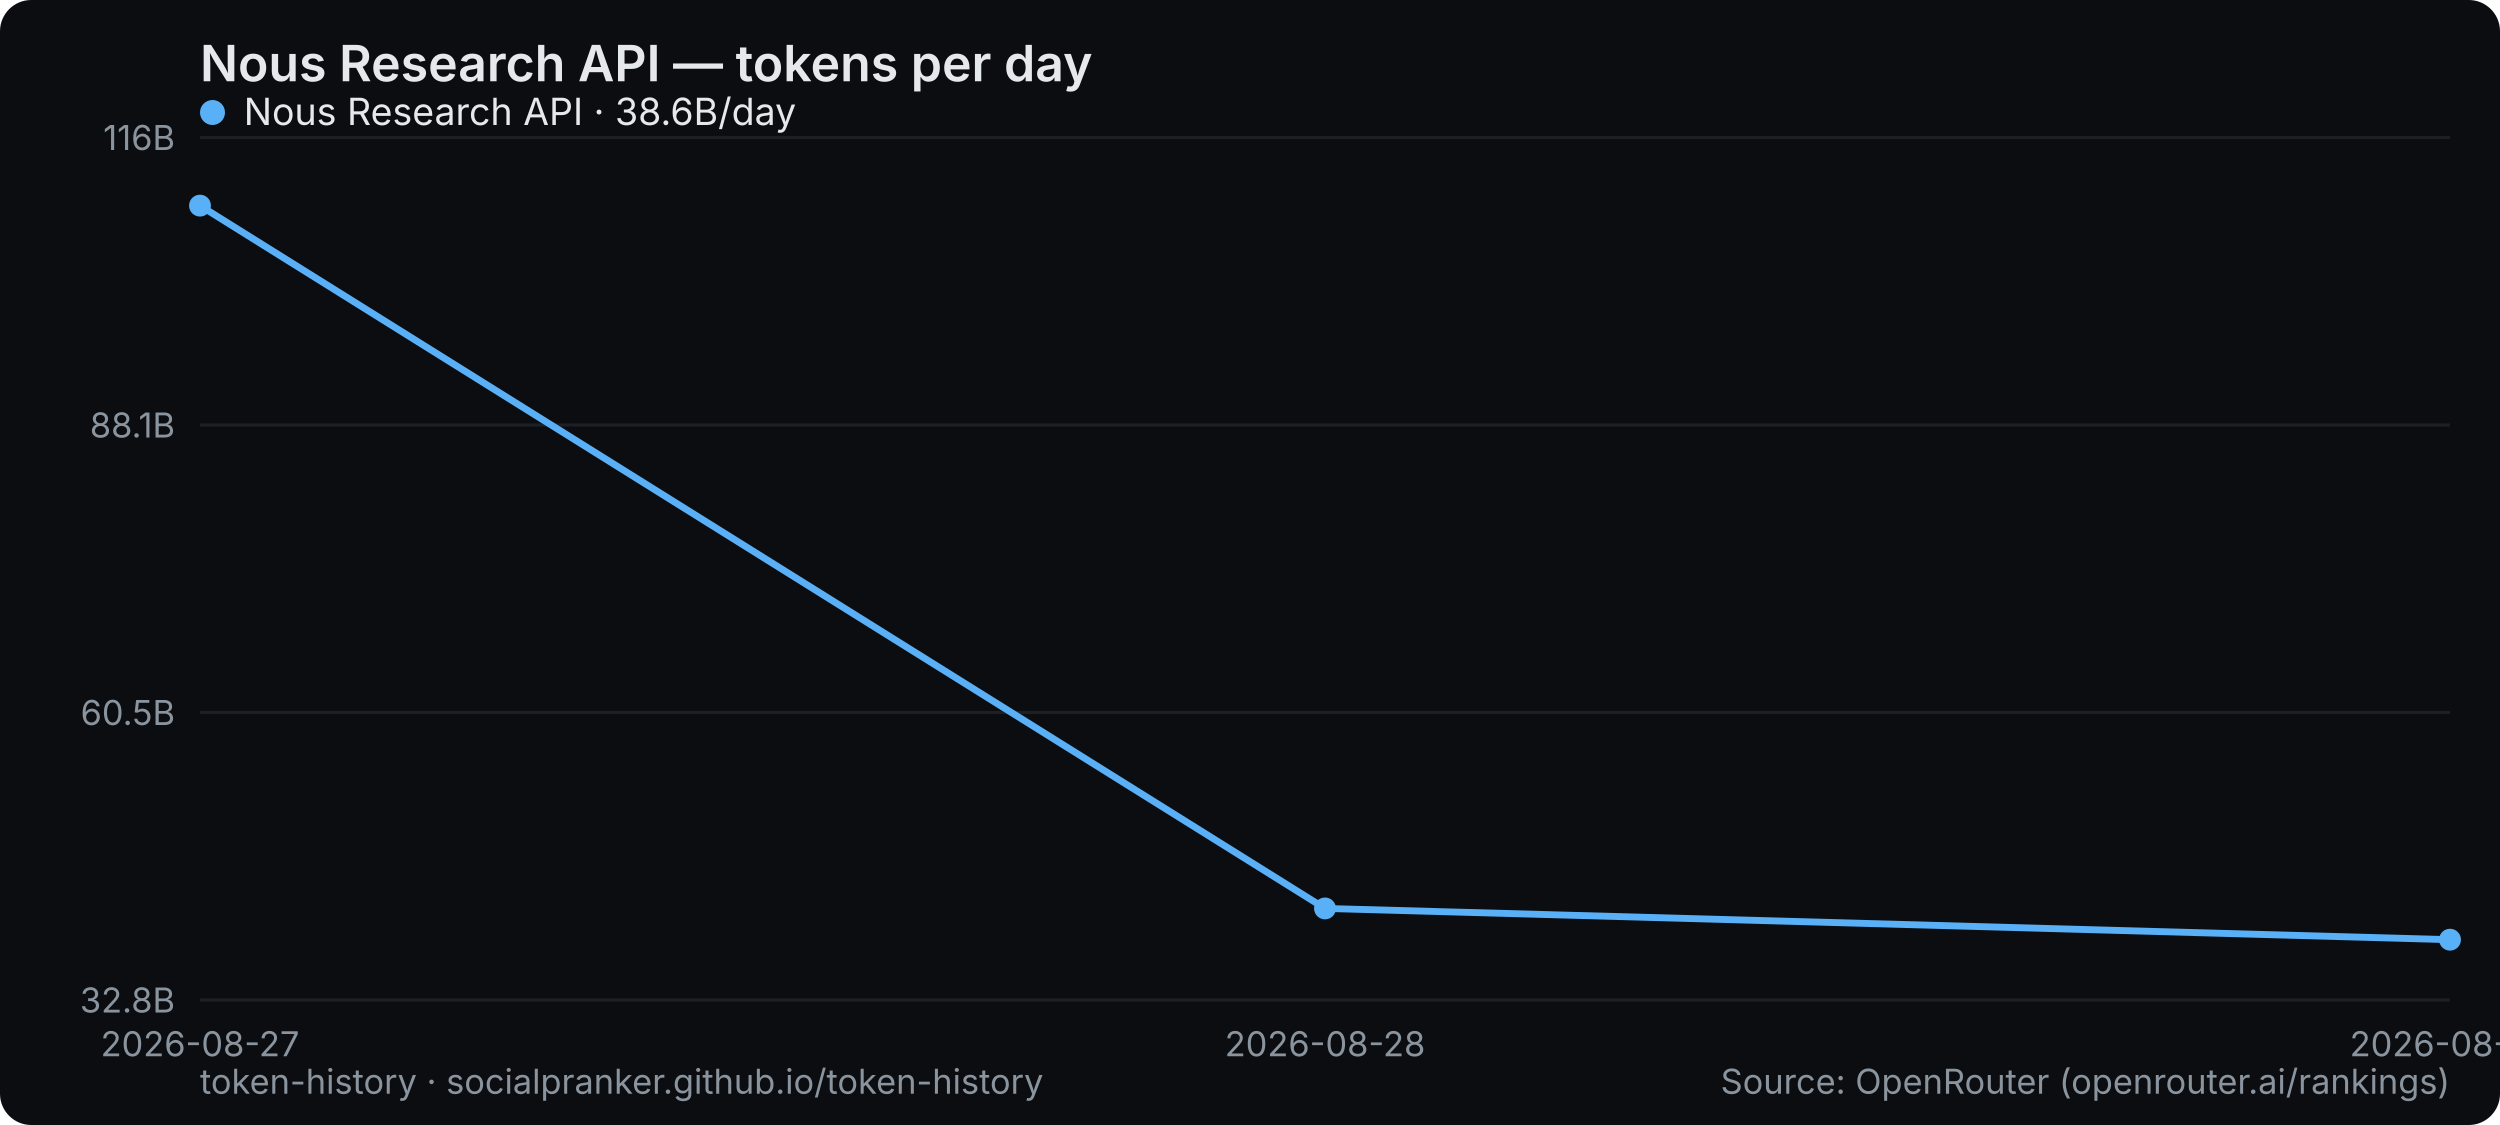
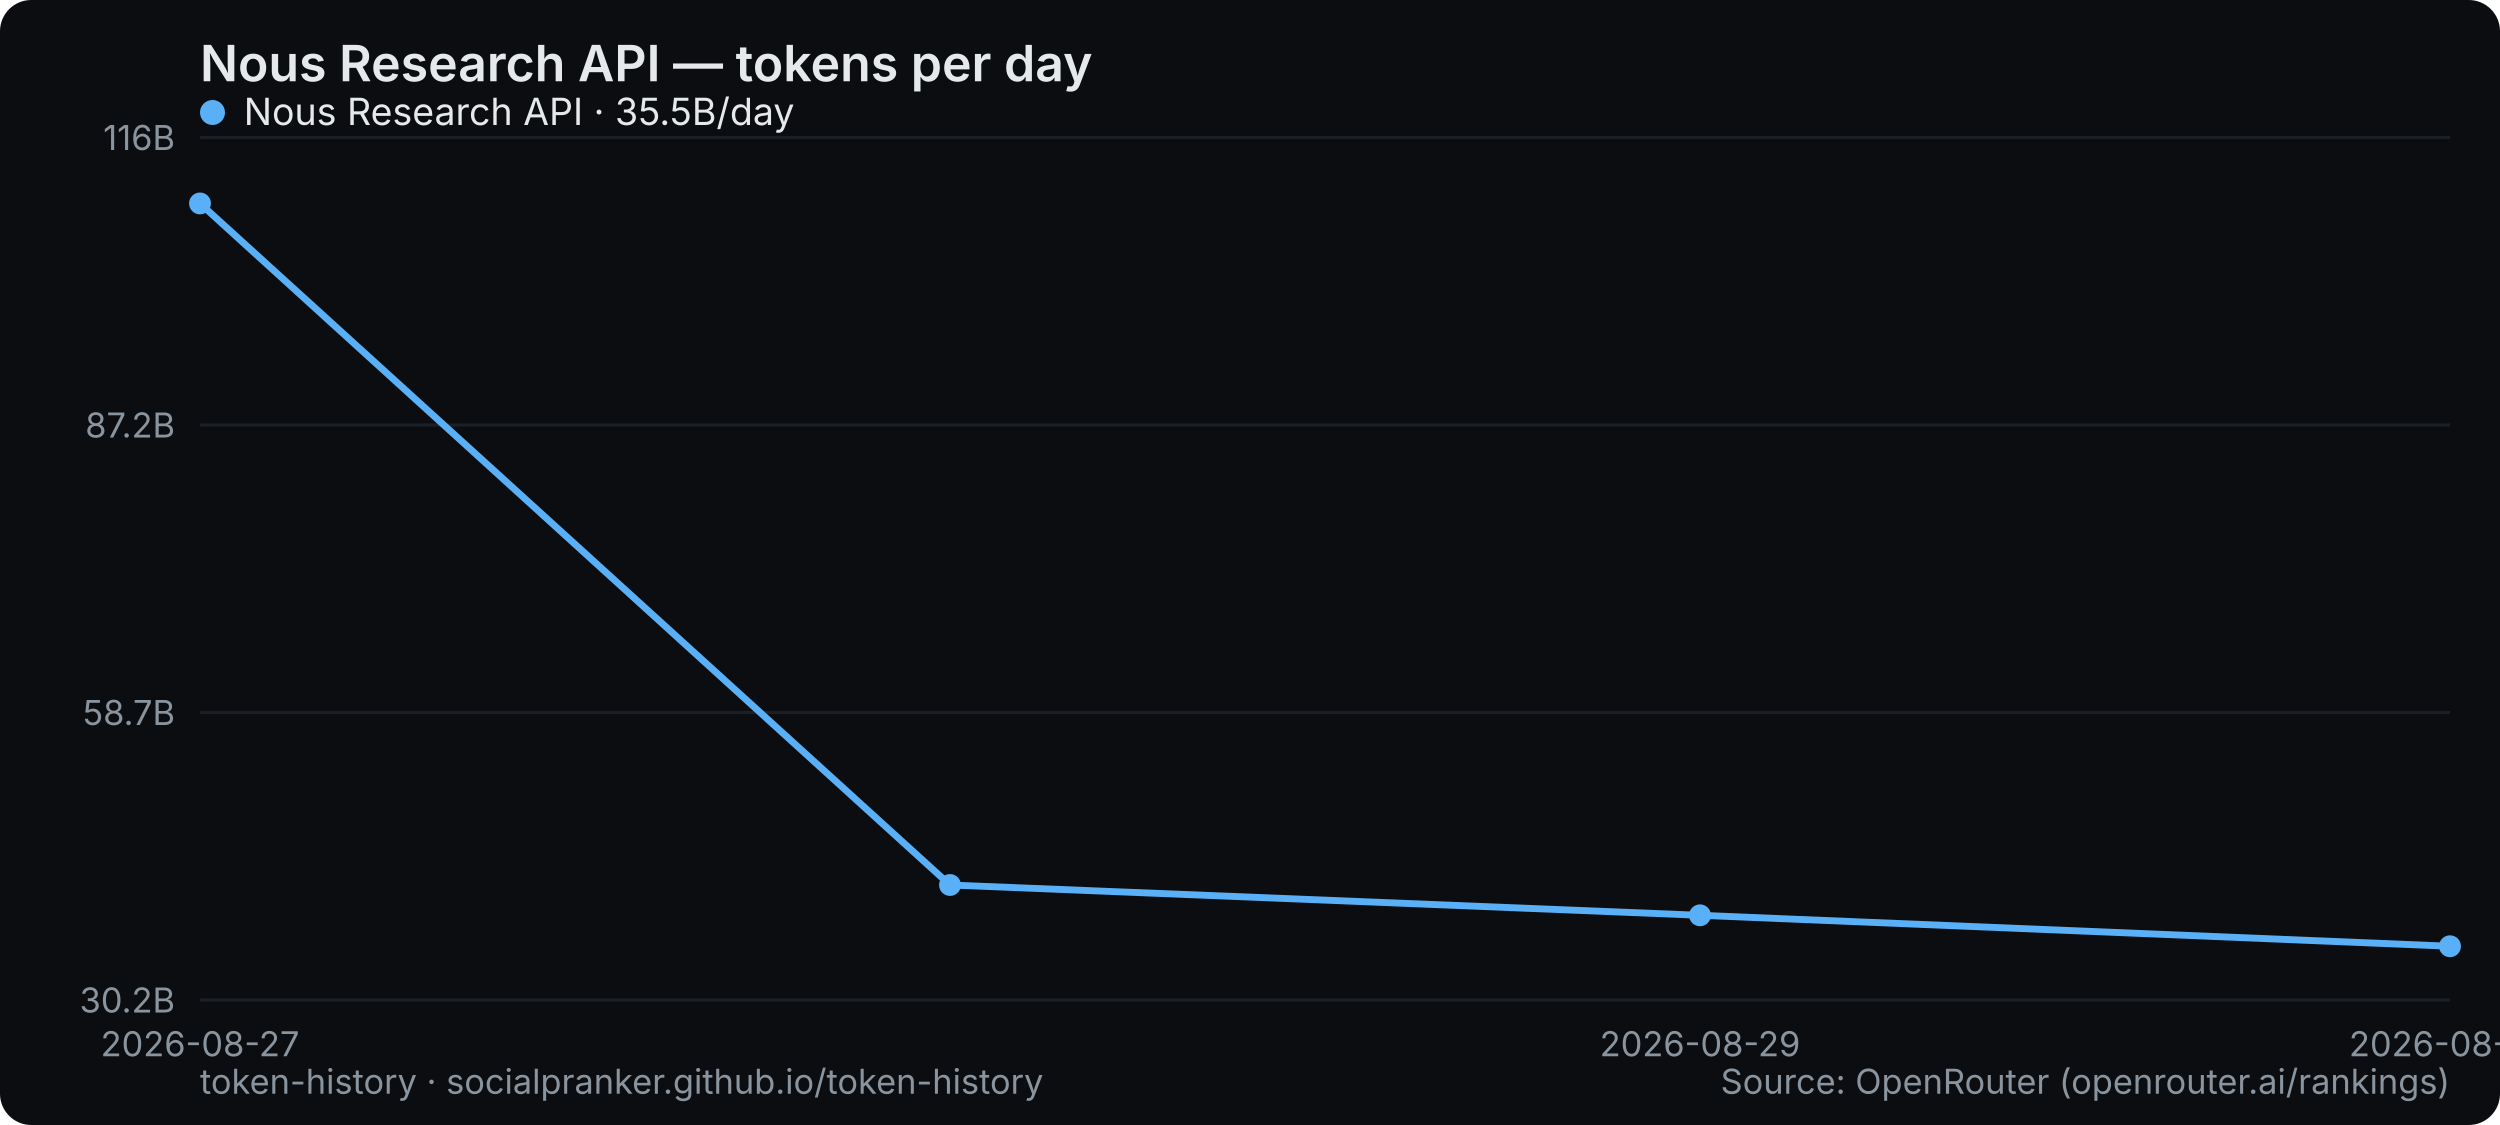
<svg xmlns="http://www.w3.org/2000/svg" width="800" height="360" viewBox="0 0 800 360" role="img" aria-label="Nous Research API — tokens per day">
  <rect width="800" height="360" rx="10" fill="#0b0d10" />
  <text x="64" y="26" font-family="system-ui,-apple-system,Segoe UI,sans-serif" font-size="16" font-weight="600" fill="#e6e9ec">Nous Research API — tokens per day</text>
  <line x1="64" y1="320" x2="784" y2="320" stroke="#1b2026" stroke-width="1" />
-   <text x="56" y="324" text-anchor="end" font-family="system-ui,-apple-system,Segoe UI,sans-serif" font-size="11" fill="#8a949e">32.8B</text>
+   <text x="56" y="324" text-anchor="end" font-family="system-ui,-apple-system,Segoe UI,sans-serif" font-size="11" fill="#8a949e">30.2B</text>
  <line x1="64" y1="228" x2="784" y2="228" stroke="#1b2026" stroke-width="1" />
-   <text x="56" y="232" text-anchor="end" font-family="system-ui,-apple-system,Segoe UI,sans-serif" font-size="11" fill="#8a949e">60.5B</text>
+   <text x="56" y="232" text-anchor="end" font-family="system-ui,-apple-system,Segoe UI,sans-serif" font-size="11" fill="#8a949e">58.7B</text>
  <line x1="64" y1="136" x2="784" y2="136" stroke="#1b2026" stroke-width="1" />
-   <text x="56" y="140" text-anchor="end" font-family="system-ui,-apple-system,Segoe UI,sans-serif" font-size="11" fill="#8a949e">88.1B</text>
+   <text x="56" y="140" text-anchor="end" font-family="system-ui,-apple-system,Segoe UI,sans-serif" font-size="11" fill="#8a949e">87.2B</text>
  <line x1="64" y1="44" x2="784" y2="44" stroke="#1b2026" stroke-width="1" />
  <text x="56" y="48" text-anchor="end" font-family="system-ui,-apple-system,Segoe UI,sans-serif" font-size="11" fill="#8a949e">116B</text>
  <text x="64" y="338" text-anchor="middle" font-family="system-ui,-apple-system,Segoe UI,sans-serif" font-size="11" fill="#8a949e">2026-08-27</text>
-   <text x="424" y="338" text-anchor="middle" font-family="system-ui,-apple-system,Segoe UI,sans-serif" font-size="11" fill="#8a949e">2026-08-28</text>
-   <text x="784" y="338" text-anchor="middle" font-family="system-ui,-apple-system,Segoe UI,sans-serif" font-size="11" fill="#8a949e">2026-08-29</text>
-   <polyline points="64.0,65.8 424.0,290.7 784.0,300.7" fill="none" stroke="#5ab0f7" stroke-width="2.2" stroke-linejoin="round" stroke-linecap="round" />
-   <circle cx="64.0" cy="65.8" r="3.5" fill="#5ab0f7" />
-   <circle cx="424.0" cy="290.7" r="3.5" fill="#5ab0f7" />
-   <circle cx="784.0" cy="300.7" r="3.5" fill="#5ab0f7" />
+   <text x="544" y="338" text-anchor="middle" font-family="system-ui,-apple-system,Segoe UI,sans-serif" font-size="11" fill="#8a949e">2026-08-29</text>
+   <text x="784" y="338" text-anchor="middle" font-family="system-ui,-apple-system,Segoe UI,sans-serif" font-size="11" fill="#8a949e">2026-08-30</text>
+   <polyline points="64.0,65.1 304.0,283.2 544.0,292.9 784.0,302.8" fill="none" stroke="#5ab0f7" stroke-width="2.2" stroke-linejoin="round" stroke-linecap="round" />
+   <circle cx="64.0" cy="65.1" r="3.5" fill="#5ab0f7" />
+   <circle cx="304.0" cy="283.2" r="3.5" fill="#5ab0f7" />
+   <circle cx="544.0" cy="292.9" r="3.5" fill="#5ab0f7" />
+   <circle cx="784.0" cy="302.8" r="3.5" fill="#5ab0f7" />
  <g font-family="system-ui,-apple-system,Segoe UI,sans-serif" font-size="12">
    <circle cx="68" cy="36" r="4" fill="#5ab0f7" />
-     <text x="78" y="40" fill="#e6e9ec">Nous Research API · 38.6B/day</text>
+     <text x="78" y="40" fill="#e6e9ec">Nous Research API · 35.5B/day</text>
  </g>
  <text x="64" y="350" font-family="system-ui,-apple-system,Segoe UI,sans-serif" font-size="11" fill="#8a949e">token-history · socialpranker.github.io/token-history</text>
  <text x="784" y="350" text-anchor="end" font-family="system-ui,-apple-system,Segoe UI,sans-serif" font-size="11" fill="#8a949e">Source: OpenRouter (openrouter.ai/rankings)</text>
</svg>
